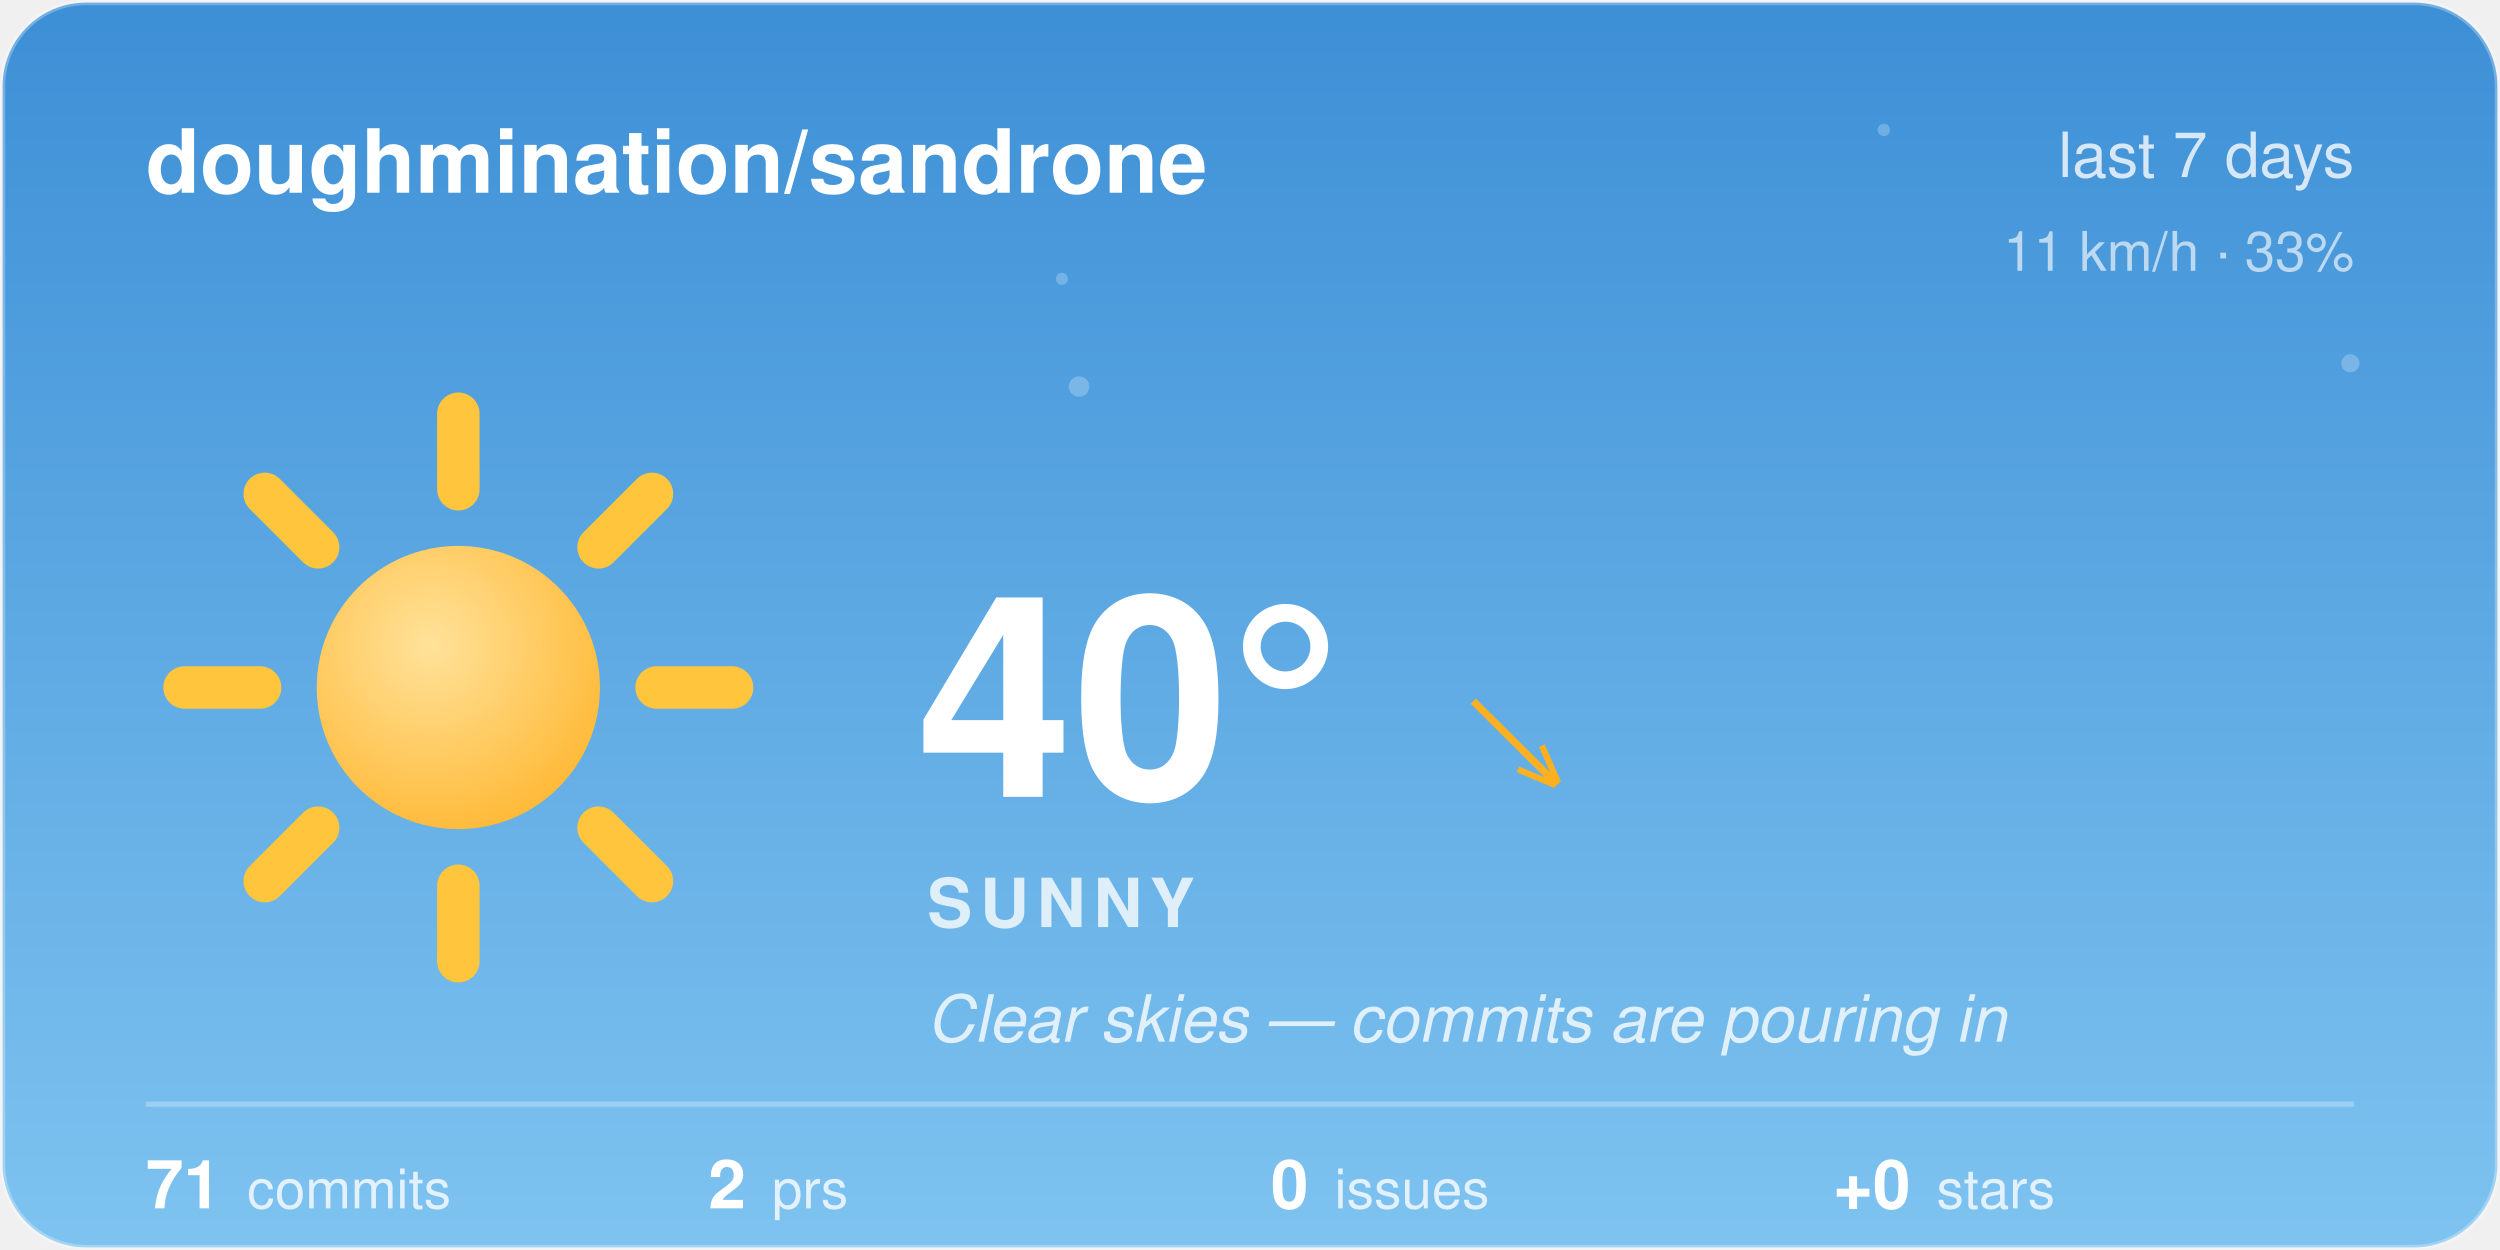
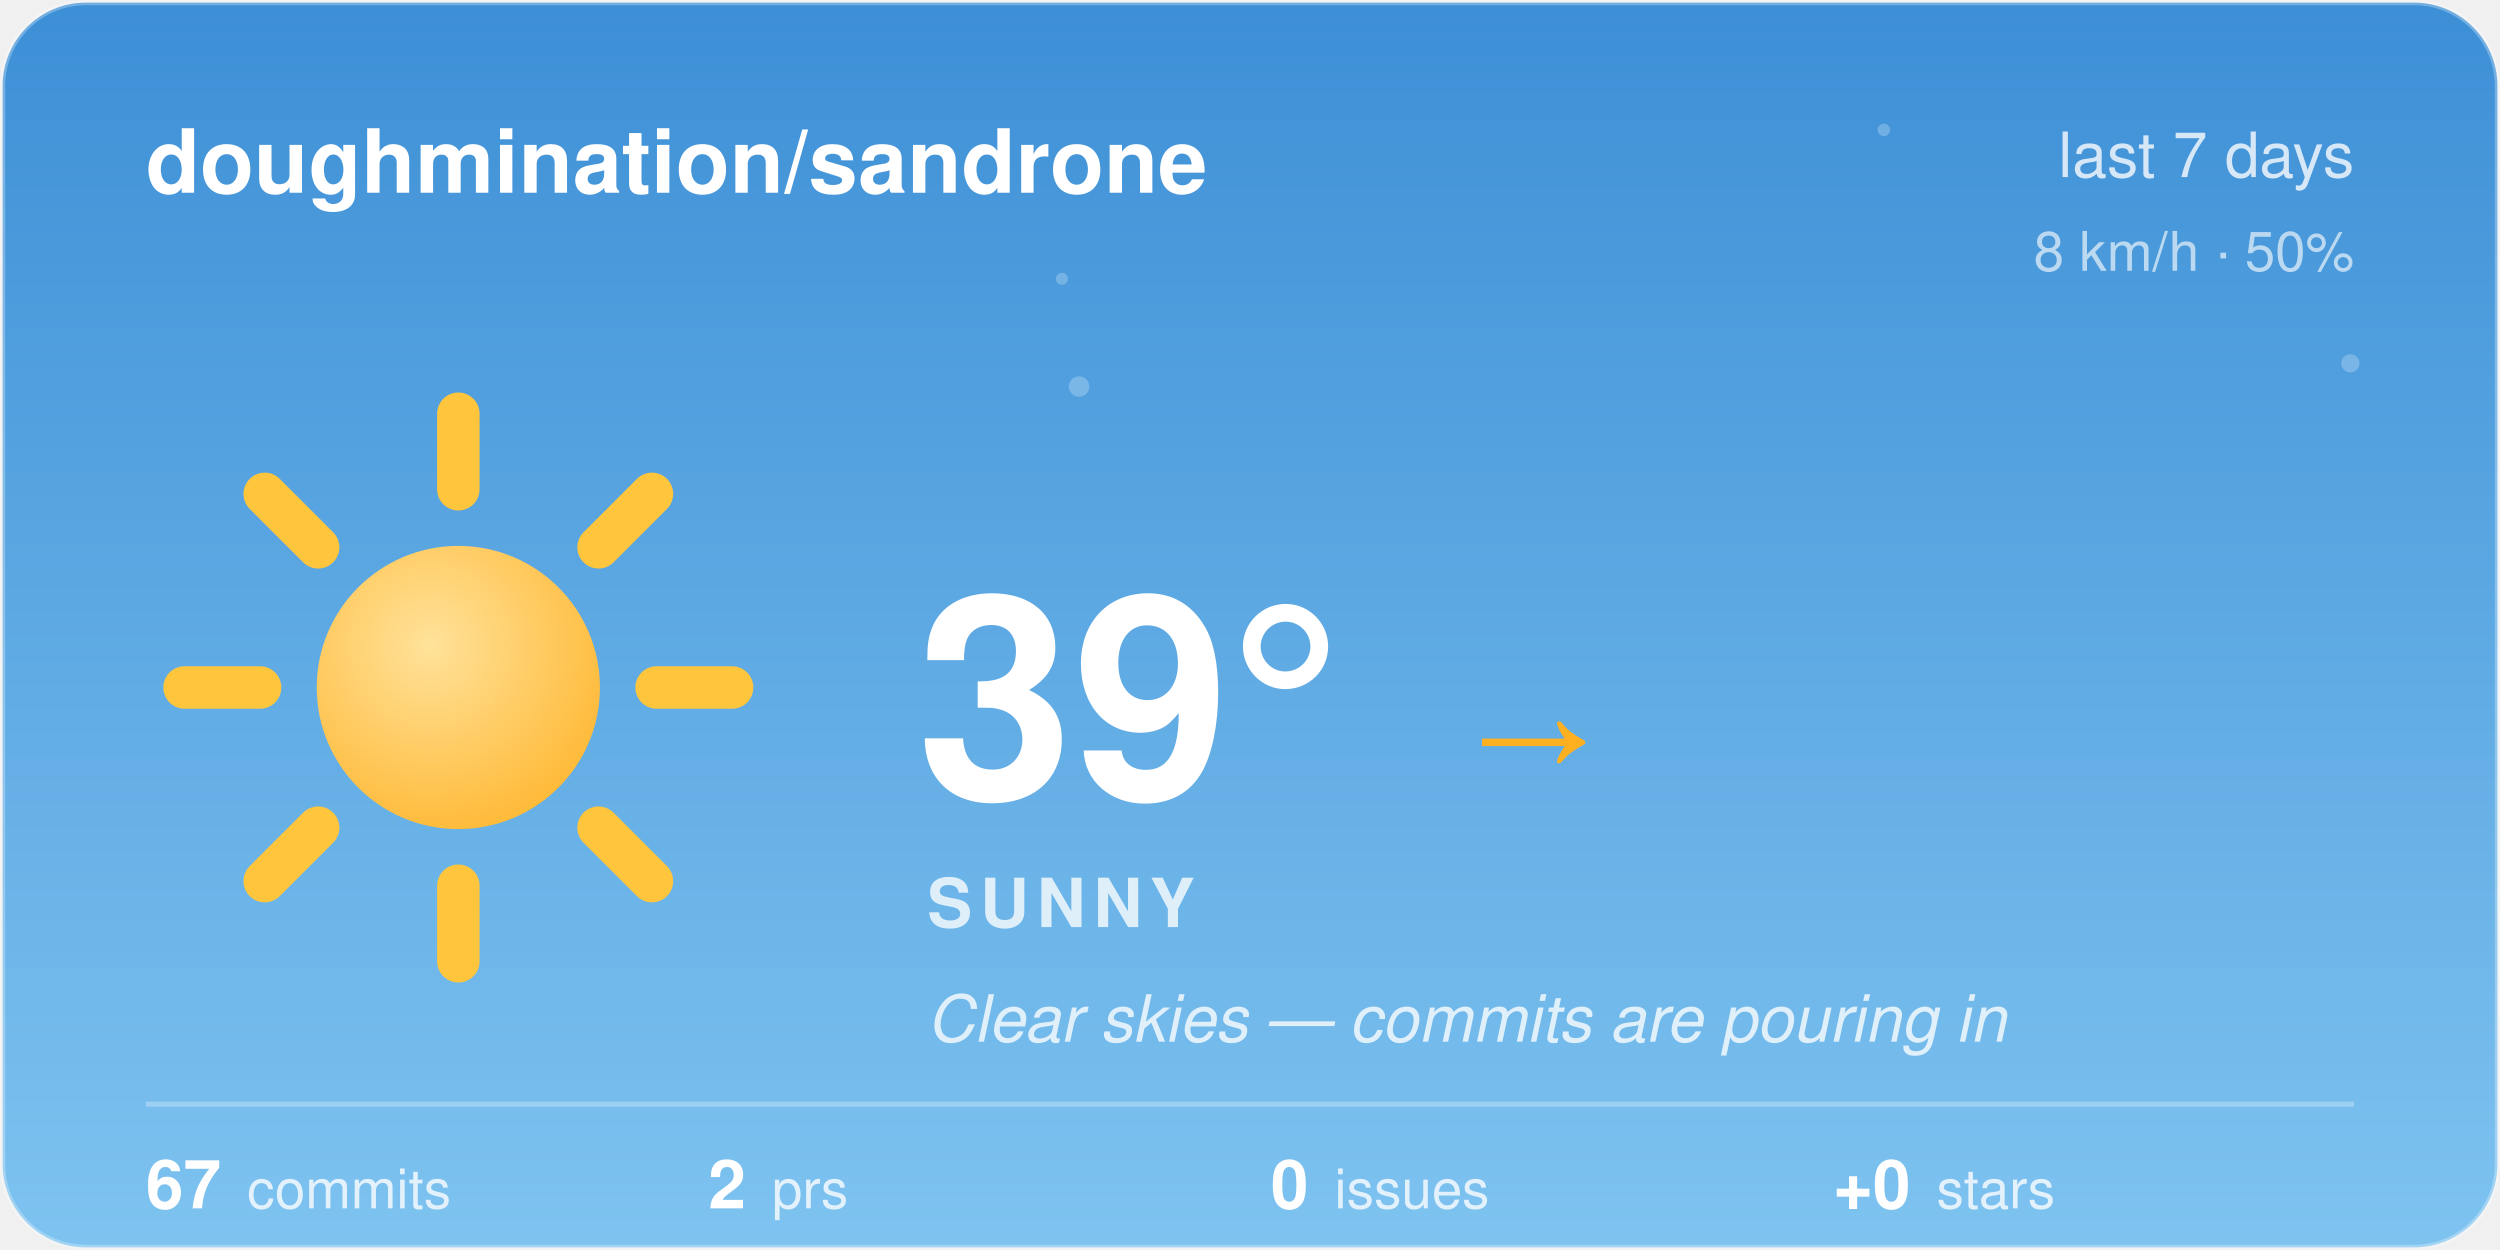
<svg xmlns="http://www.w3.org/2000/svg" width="480" height="240" viewBox="0 0 480 240">
  <style>@keyframes aw-spin{to{transform:rotate(360deg)}}@keyframes aw-breathe{50%{transform:scale(1.05)}}.aw-rays{animation:aw-spin 90s linear infinite;transform-origin:32px 32px}.aw-sun-core{animation:aw-breathe 4s ease-in-out infinite;transform-origin:32px 32px}@keyframes aw-twinkle{50%{opacity:1}}.aw-star{opacity:.25;animation:aw-twinkle 2.8s ease-in-out infinite}.aw-t2{animation-delay:.9s}.aw-t3{animation-delay:1.7s}@media (prefers-reduced-motion:reduce){*{animation:none !important}}.aw-ink{fill:#ffffff}.aw-sub{fill:rgba(255,255,255,0.78)}.aw-faint{fill:rgba(255,255,255,0.28)}.aw-stroke{stroke:rgba(255,255,255,0.28)}.aw-s0{stop-color:#3D8FD6}.aw-s1{stop-color:#7EC3F0}.aw-c0{stop-color:#ffffff}.aw-c1{stop-color:#d7dee8}.aw-bg{fill:transparent}@media (prefers-color-scheme:dark){.aw-ink{fill:#ffffff}.aw-sub{fill:rgba(255,255,255,0.78)}.aw-faint{fill:rgba(255,255,255,0.28)}.aw-stroke{stroke:rgba(255,255,255,0.28)}.aw-s0{stop-color:#12295C}.aw-s1{stop-color:#3A5FA0}.aw-c0{stop-color:#b8c4d4}.aw-c1{stop-color:#8494ac}.aw-bg{fill:transparent}}</style>
  <defs>
    <linearGradient id="aw-sky" x1="0" y1="0" x2="0" y2="1">
      <stop offset="0" class="aw-s0" />
      <stop offset="1" class="aw-s1" />
    </linearGradient>
    <linearGradient id="awg-cloud" x1="0" y1="0" x2="0" y2="1">
      <stop offset="0" class="aw-c0" />
      <stop offset="1" class="aw-c1" />
    </linearGradient>
    <radialGradient id="awg-sun" cx="0.4" cy="0.35" r="0.85">
      <stop offset="0" stop-color="#FFE29A" />
      <stop offset="1" stop-color="#FFB020" />
    </radialGradient>
    <linearGradient id="awg-storm" x1="0" y1="0" x2="0" y2="1">
      <stop offset="0" stop-color="#7A8699" />
      <stop offset="1" stop-color="#56637A" />
    </linearGradient>
    <symbol id="aw-i-sunny" viewBox="0 0 64 64">
      <g class="aw-rays" stroke="#FFC53D" stroke-width="4.5" stroke-linecap="round">
        <line x1="53" y1="32" x2="61" y2="32" />
        <line x1="46.85" y1="46.85" x2="52.51" y2="52.51" />
        <line x1="32" y1="53" x2="32" y2="61" />
        <line x1="17.15" y1="46.85" x2="11.49" y2="52.51" />
        <line x1="11" y1="32" x2="3" y2="32" />
        <line x1="17.15" y1="17.15" x2="11.49" y2="11.49" />
        <line x1="32" y1="11" x2="32" y2="3" />
        <line x1="46.85" y1="17.15" x2="52.51" y2="11.49" />
      </g>
      <circle class="aw-sun-core" cx="32" cy="32" r="15" fill="url(#awg-sun)" />
    </symbol>
    <clipPath id="aw-card">
      <rect x="1" y="1" width="478" height="238" rx="16" />
    </clipPath>
  </defs>
  <rect x="0.5" y="0.5" width="479" height="239" rx="16" fill="url(#aw-sky)" class="aw-stroke" />
  <g clip-path="url(#aw-card)">
    <g fill="#F4FAFF">
      <circle class="aw-star aw-t1" cx="361.7" cy="24.94" r="1.2" opacity="0.6" />
      <circle class="aw-star aw-t2" cx="203.88" cy="53.53" r="1.15" opacity="0.6" />
      <circle class="aw-star aw-t3" cx="451.27" cy="69.76" r="1.75" opacity="0.6" />
      <circle class="aw-star aw-t1" cx="207.18" cy="74.22" r="1.97" opacity="0.6" />
    </g>
  </g>
  <text x="28" y="37" font-family="-apple-system, 'Segoe UI', Helvetica, Arial, sans-serif" font-size="17" font-weight="600" class="aw-ink">doughmination/sandrone</text>
  <text x="452" y="34" text-anchor="end" font-family="-apple-system, 'Segoe UI', Helvetica, Arial, sans-serif" font-size="12" class="aw-sub">last 7 days</text>
-   <text x="452" y="52" text-anchor="end" font-family="-apple-system, 'Segoe UI', Helvetica, Arial, sans-serif" font-size="10.5" class="aw-sub" opacity="0.8">11 km/h · 33%</text>
+   <text x="452" y="52" text-anchor="end" font-family="-apple-system, 'Segoe UI', Helvetica, Arial, sans-serif" font-size="10.5" class="aw-sub" opacity="0.8">8 km/h · 50%</text>
  <use href="#aw-i-sunny" x="30" y="74" width="116" height="116" />
-   <text x="176" y="153" font-family="-apple-system, 'Segoe UI', Helvetica, Arial, sans-serif" font-size="54" font-weight="700" class="aw-ink">40°</text>
-   <text x="282.5" y="150" font-family="-apple-system, 'Segoe UI', Helvetica, Arial, sans-serif" font-size="24" fill="#FFB020">↘</text>
+   <text x="176" y="153" font-family="-apple-system, 'Segoe UI', Helvetica, Arial, sans-serif" font-size="54" font-weight="700" class="aw-ink">39°</text>
+   <text x="282.5" y="150" font-family="-apple-system, 'Segoe UI', Helvetica, Arial, sans-serif" font-size="24" fill="#FFB020">→</text>
  <text x="178" y="178" font-family="-apple-system, 'Segoe UI', Helvetica, Arial, sans-serif" font-size="13" font-weight="600" letter-spacing="1.5" class="aw-sub">SUNNY</text>
  <text x="178" y="200" font-family="-apple-system, 'Segoe UI', Helvetica, Arial, sans-serif" font-size="12.5" font-style="italic" class="aw-sub">Clear skies — commits are pouring in</text>
  <line x1="28" y1="212" x2="452" y2="212" class="aw-stroke" stroke-width="1" />
-   <text x="28" y="232" font-family="-apple-system, 'Segoe UI', Helvetica, Arial, sans-serif" font-size="13" font-weight="600" class="aw-ink">71<tspan dx="5" font-size="10.5" font-weight="400" class="aw-sub">commits</tspan>
+   <text x="28" y="232" font-family="-apple-system, 'Segoe UI', Helvetica, Arial, sans-serif" font-size="13" font-weight="600" class="aw-ink">67<tspan dx="5" font-size="10.5" font-weight="400" class="aw-sub">commits</tspan>
  </text>
  <text x="136" y="232" font-family="-apple-system, 'Segoe UI', Helvetica, Arial, sans-serif" font-size="13" font-weight="600" class="aw-ink">2<tspan dx="5" font-size="10.5" font-weight="400" class="aw-sub">prs</tspan>
  </text>
  <text x="244" y="232" font-family="-apple-system, 'Segoe UI', Helvetica, Arial, sans-serif" font-size="13" font-weight="600" class="aw-ink">0<tspan dx="5" font-size="10.5" font-weight="400" class="aw-sub">issues</tspan>
  </text>
  <text x="352" y="232" font-family="-apple-system, 'Segoe UI', Helvetica, Arial, sans-serif" font-size="13" font-weight="600" class="aw-ink">+0<tspan dx="5" font-size="10.5" font-weight="400" class="aw-sub">stars</tspan>
  </text>
</svg>
